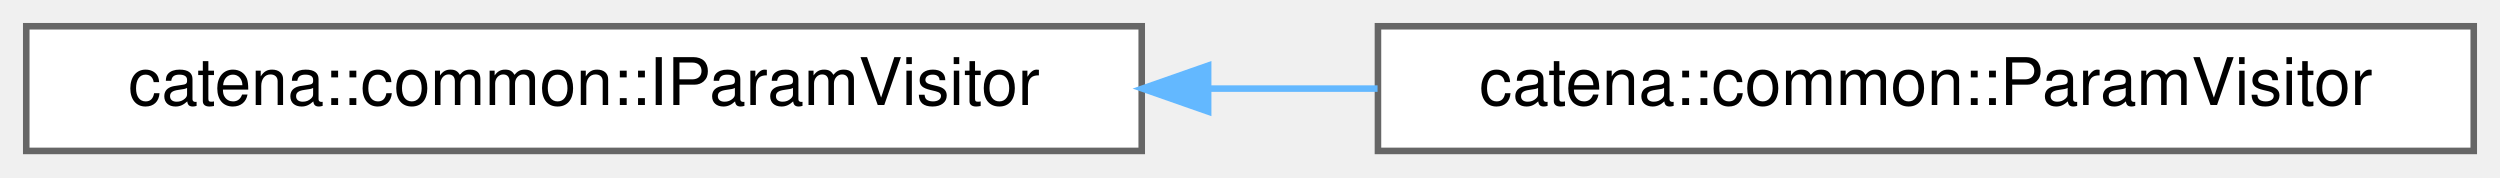
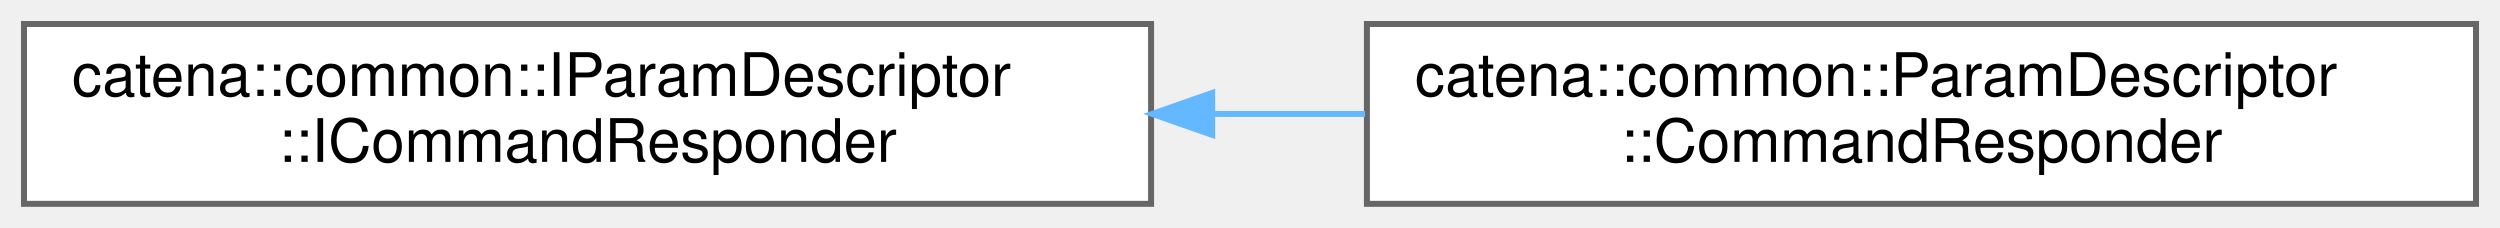
- <svg xmlns="http://www.w3.org/2000/svg" xmlns:xlink="http://www.w3.org/1999/xlink" width="381pt" height="27pt" viewBox="0.00 0.00 381.00 27.00">
-   <g id="graph0" class="graph" transform="scale(1 1) rotate(0) translate(4 23)">
+ <svg xmlns="http://www.w3.org/2000/svg" xmlns:xlink="http://www.w3.org/1999/xlink" width="417pt" height="38pt" viewBox="0.00 0.00 417.00 38.00">
+   <g id="graph0" class="graph" transform="scale(1 1) rotate(0) translate(4 34)">
    <g id="Node000000" class="node">
      <g id="a_Node000000">
-         <a xlink:href="classcatena_1_1common_1_1IParamVisitor.html" target="_top" xlink:title="Interface for parameter visitors.">
-           <polygon fill="white" stroke="#666666" points="170,-19 0,-19 0,0 170,0 170,-19" />
-           <text text-anchor="middle" x="85" y="-7" font-family="Helvetica,sans-Serif" font-size="10.00">catena::common::IParamVisitor</text>
+         <a xlink:href="classcatena_1_1common_1_1IParamDescriptor_1_1ICommandResponder.html" target="_top" xlink:title="CommandResponder is a coroutine that allows commands to return multiple responses throughout its exec...">
+           <polygon fill="white" stroke="#666666" points="188,-30 0,-30 0,0 188,0 188,-30" />
+           <text text-anchor="start" x="8" y="-18" font-family="Helvetica,sans-Serif" font-size="10.00">catena::common::IParamDescriptor</text>
+           <text text-anchor="middle" x="94" y="-7" font-family="Helvetica,sans-Serif" font-size="10.00">::ICommandResponder</text>
        </a>
      </g>
    </g>
    <g id="Node000001" class="node">
      <g id="a_Node000001">
-         <a xlink:href="classcatena_1_1common_1_1ParamVisitor.html" target="_top" xlink:title="Concrete implementation of parameter visitor.">
-           <polygon fill="white" stroke="#666666" points="373,-19 206,-19 206,0 373,0 373,-19" />
-           <text text-anchor="middle" x="289.5" y="-7" font-family="Helvetica,sans-Serif" font-size="10.00">catena::common::ParamVisitor</text>
+         <a xlink:href="classcatena_1_1common_1_1ParamDescriptor_1_1CommandResponder.html" target="_top" xlink:title="CommandResponder is a coroutine that allows commands to return multiple responses throughout its exec...">
+           <polygon fill="white" stroke="#666666" points="409,-30 224,-30 224,0 409,0 409,-30" />
+           <text text-anchor="start" x="232" y="-18" font-family="Helvetica,sans-Serif" font-size="10.00">catena::common::ParamDescriptor</text>
+           <text text-anchor="middle" x="316.5" y="-7" font-family="Helvetica,sans-Serif" font-size="10.00">::CommandResponder</text>
        </a>
      </g>
    </g>
    <g id="edge13_Node000000_Node000001" class="edge">
      <g id="a_edge13_Node000000_Node000001">
        <a xlink:title=" ">
-           <path fill="none" stroke="#63b8ff" d="M180.17,-9.5C188.78,-9.5 197.45,-9.5 205.94,-9.5" />
-           <polygon fill="#63b8ff" stroke="#63b8ff" points="180.12,-6 170.12,-9.5 180.12,-13 180.12,-6" />
+           <path fill="none" stroke="#63b8ff" d="M198.44,-15C206.87,-15 215.36,-15 223.7,-15" />
+           <polygon fill="#63b8ff" stroke="#63b8ff" points="198.19,-11.5 188.19,-15 198.19,-18.5 198.19,-11.5" />
        </a>
      </g>
    </g>
  </g>
</svg>
